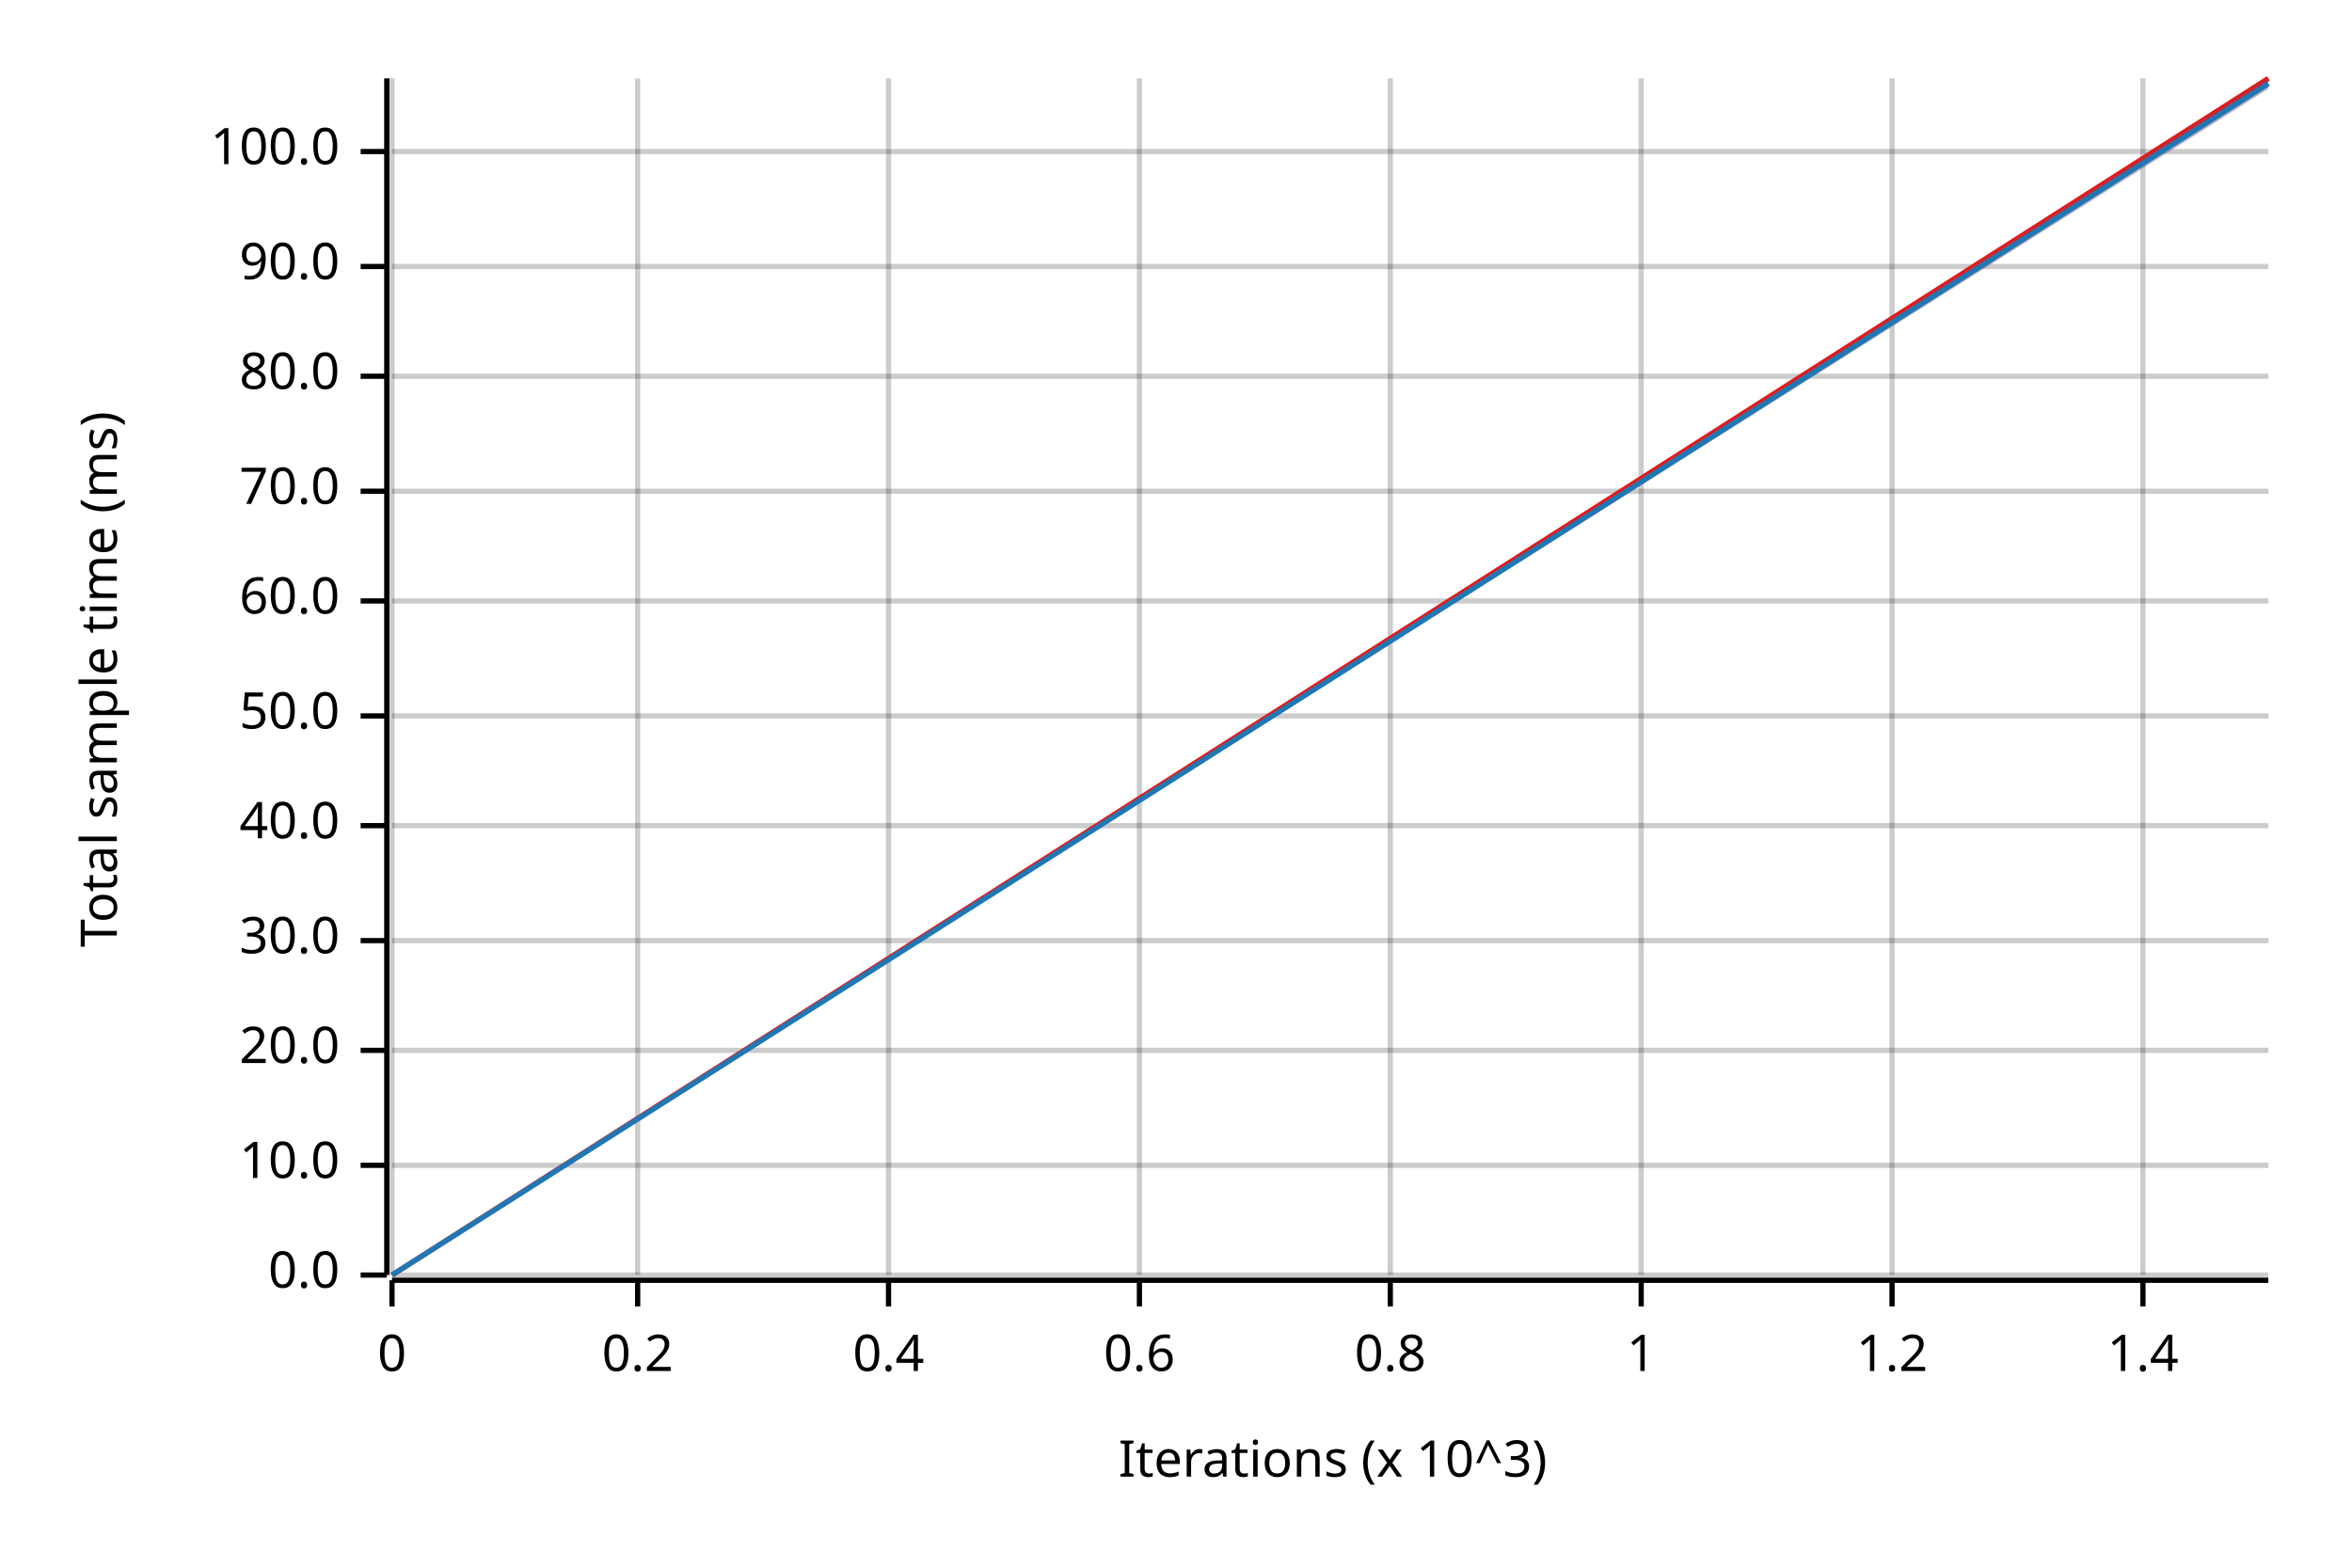
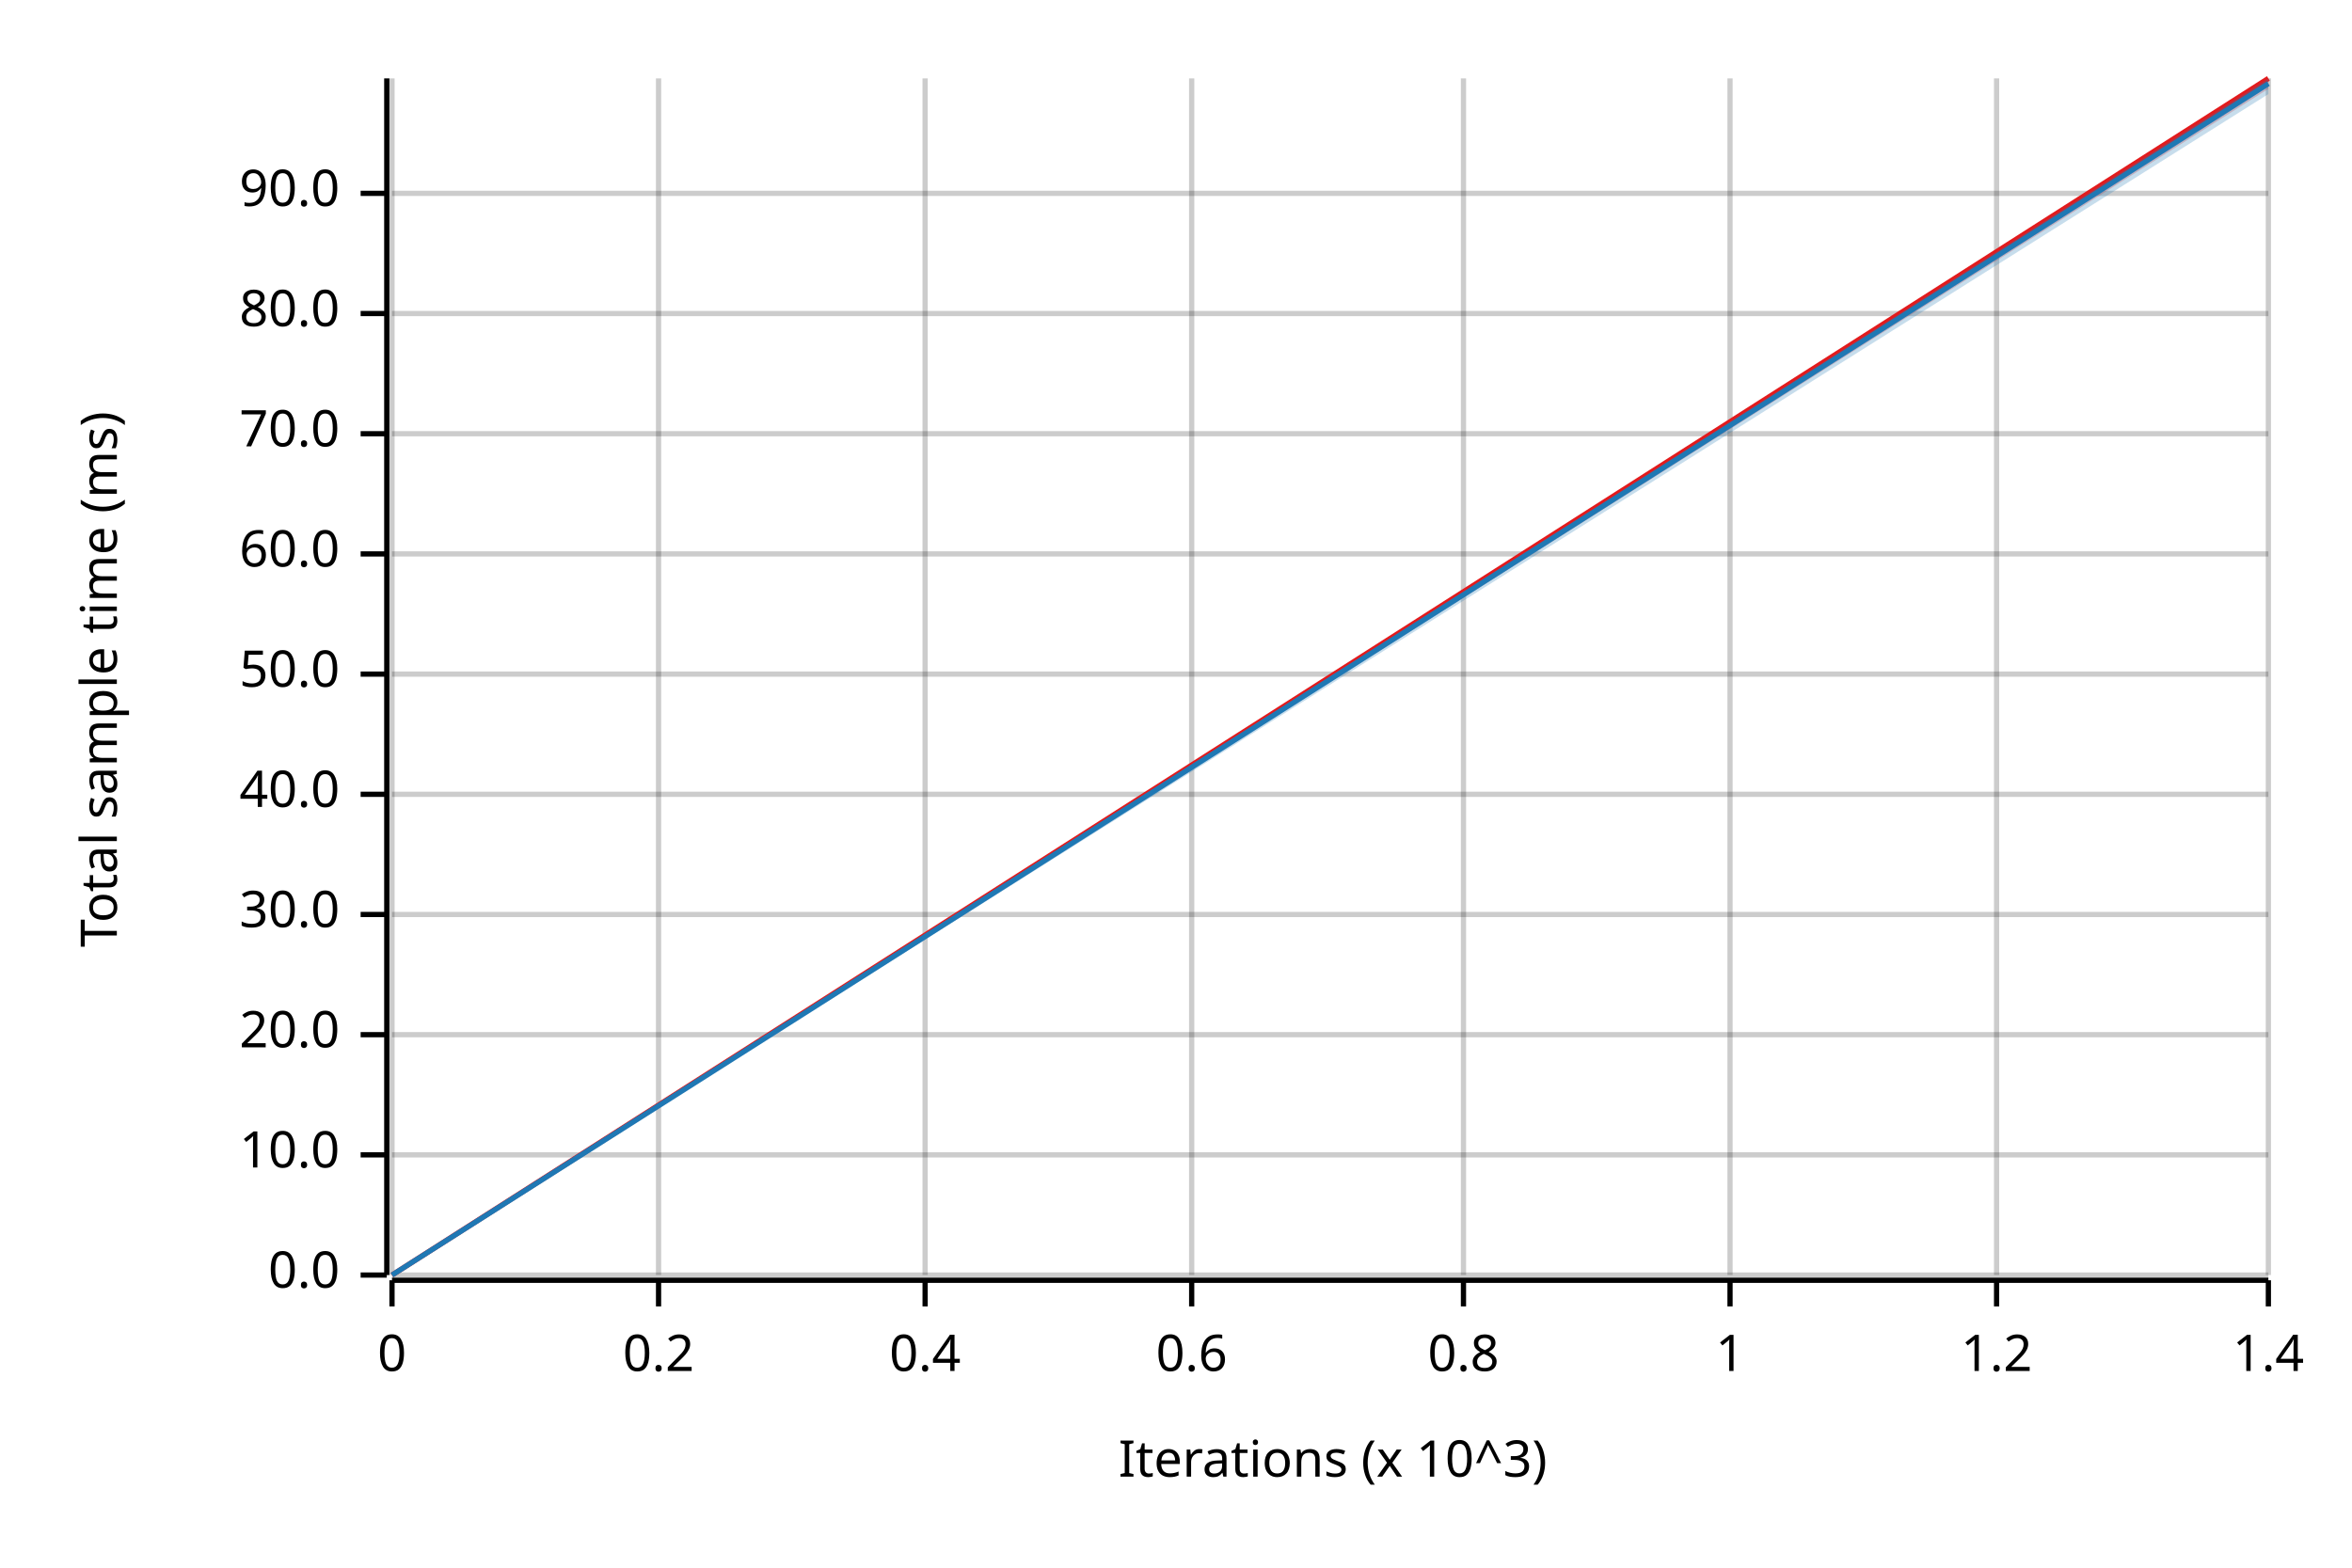
<svg xmlns="http://www.w3.org/2000/svg" width="450" height="300" viewBox="0 0 450 300">
  <text x="15" y="130" dy="0.76em" text-anchor="middle" font-family="sans-serif" font-size="9.677" opacity="1" fill="#000000" transform="rotate(270, 15, 130)">
Total sample time (ms)
</text>
  <text x="255" y="285" dy="-0.5ex" text-anchor="middle" font-family="sans-serif" font-size="9.677" opacity="1" fill="#000000">
Iterations (x 10^3)
</text>
  <line opacity="0.2" stroke="#000000" stroke-width="1" x1="75" y1="244" x2="75" y2="15" />
-   <line opacity="0.2" stroke="#000000" stroke-width="1" x1="122" y1="244" x2="122" y2="15" />
-   <line opacity="0.2" stroke="#000000" stroke-width="1" x1="170" y1="244" x2="170" y2="15" />
-   <line opacity="0.2" stroke="#000000" stroke-width="1" x1="218" y1="244" x2="218" y2="15" />
-   <line opacity="0.2" stroke="#000000" stroke-width="1" x1="266" y1="244" x2="266" y2="15" />
-   <line opacity="0.2" stroke="#000000" stroke-width="1" x1="314" y1="244" x2="314" y2="15" />
-   <line opacity="0.2" stroke="#000000" stroke-width="1" x1="362" y1="244" x2="362" y2="15" />
-   <line opacity="0.2" stroke="#000000" stroke-width="1" x1="410" y1="244" x2="410" y2="15" />
+   <line opacity="0.2" stroke="#000000" stroke-width="1" x1="126" y1="244" x2="126" y2="15" />
+   <line opacity="0.2" stroke="#000000" stroke-width="1" x1="177" y1="244" x2="177" y2="15" />
+   <line opacity="0.2" stroke="#000000" stroke-width="1" x1="228" y1="244" x2="228" y2="15" />
+   <line opacity="0.2" stroke="#000000" stroke-width="1" x1="280" y1="244" x2="280" y2="15" />
+   <line opacity="0.2" stroke="#000000" stroke-width="1" x1="331" y1="244" x2="331" y2="15" />
+   <line opacity="0.2" stroke="#000000" stroke-width="1" x1="382" y1="244" x2="382" y2="15" />
+   <line opacity="0.2" stroke="#000000" stroke-width="1" x1="434" y1="244" x2="434" y2="15" />
  <line opacity="0.2" stroke="#000000" stroke-width="1" x1="75" y1="244" x2="434" y2="244" />
-   <line opacity="0.2" stroke="#000000" stroke-width="1" x1="75" y1="223" x2="434" y2="223" />
-   <line opacity="0.2" stroke="#000000" stroke-width="1" x1="75" y1="201" x2="434" y2="201" />
-   <line opacity="0.2" stroke="#000000" stroke-width="1" x1="75" y1="180" x2="434" y2="180" />
-   <line opacity="0.2" stroke="#000000" stroke-width="1" x1="75" y1="158" x2="434" y2="158" />
-   <line opacity="0.2" stroke="#000000" stroke-width="1" x1="75" y1="137" x2="434" y2="137" />
-   <line opacity="0.2" stroke="#000000" stroke-width="1" x1="75" y1="115" x2="434" y2="115" />
-   <line opacity="0.2" stroke="#000000" stroke-width="1" x1="75" y1="94" x2="434" y2="94" />
-   <line opacity="0.2" stroke="#000000" stroke-width="1" x1="75" y1="72" x2="434" y2="72" />
-   <line opacity="0.2" stroke="#000000" stroke-width="1" x1="75" y1="51" x2="434" y2="51" />
-   <line opacity="0.2" stroke="#000000" stroke-width="1" x1="75" y1="29" x2="434" y2="29" />
+   <line opacity="0.2" stroke="#000000" stroke-width="1" x1="75" y1="221" x2="434" y2="221" />
+   <line opacity="0.2" stroke="#000000" stroke-width="1" x1="75" y1="198" x2="434" y2="198" />
+   <line opacity="0.2" stroke="#000000" stroke-width="1" x1="75" y1="175" x2="434" y2="175" />
+   <line opacity="0.2" stroke="#000000" stroke-width="1" x1="75" y1="152" x2="434" y2="152" />
+   <line opacity="0.2" stroke="#000000" stroke-width="1" x1="75" y1="129" x2="434" y2="129" />
+   <line opacity="0.2" stroke="#000000" stroke-width="1" x1="75" y1="106" x2="434" y2="106" />
+   <line opacity="0.2" stroke="#000000" stroke-width="1" x1="75" y1="83" x2="434" y2="83" />
+   <line opacity="0.2" stroke="#000000" stroke-width="1" x1="75" y1="60" x2="434" y2="60" />
+   <line opacity="0.2" stroke="#000000" stroke-width="1" x1="75" y1="37" x2="434" y2="37" />
  <polyline fill="none" opacity="1" stroke="#000000" stroke-width="1" points="74,15 74,244 " />
  <text x="65" y="244" dy="0.5ex" text-anchor="end" font-family="sans-serif" font-size="9.677" opacity="1" fill="#000000">
0.0
</text>
  <polyline fill="none" opacity="1" stroke="#000000" stroke-width="1" points="69,244 74,244 " />
-   <text x="65" y="223" dy="0.5ex" text-anchor="end" font-family="sans-serif" font-size="9.677" opacity="1" fill="#000000">
+   <text x="65" y="221" dy="0.5ex" text-anchor="end" font-family="sans-serif" font-size="9.677" opacity="1" fill="#000000">
10.0
</text>
-   <polyline fill="none" opacity="1" stroke="#000000" stroke-width="1" points="69,223 74,223 " />
-   <text x="65" y="201" dy="0.5ex" text-anchor="end" font-family="sans-serif" font-size="9.677" opacity="1" fill="#000000">
+   <polyline fill="none" opacity="1" stroke="#000000" stroke-width="1" points="69,221 74,221 " />
+   <text x="65" y="198" dy="0.5ex" text-anchor="end" font-family="sans-serif" font-size="9.677" opacity="1" fill="#000000">
20.0
</text>
-   <polyline fill="none" opacity="1" stroke="#000000" stroke-width="1" points="69,201 74,201 " />
-   <text x="65" y="180" dy="0.5ex" text-anchor="end" font-family="sans-serif" font-size="9.677" opacity="1" fill="#000000">
+   <polyline fill="none" opacity="1" stroke="#000000" stroke-width="1" points="69,198 74,198 " />
+   <text x="65" y="175" dy="0.5ex" text-anchor="end" font-family="sans-serif" font-size="9.677" opacity="1" fill="#000000">
30.0
</text>
-   <polyline fill="none" opacity="1" stroke="#000000" stroke-width="1" points="69,180 74,180 " />
-   <text x="65" y="158" dy="0.5ex" text-anchor="end" font-family="sans-serif" font-size="9.677" opacity="1" fill="#000000">
+   <polyline fill="none" opacity="1" stroke="#000000" stroke-width="1" points="69,175 74,175 " />
+   <text x="65" y="152" dy="0.5ex" text-anchor="end" font-family="sans-serif" font-size="9.677" opacity="1" fill="#000000">
40.0
</text>
-   <polyline fill="none" opacity="1" stroke="#000000" stroke-width="1" points="69,158 74,158 " />
-   <text x="65" y="137" dy="0.5ex" text-anchor="end" font-family="sans-serif" font-size="9.677" opacity="1" fill="#000000">
+   <polyline fill="none" opacity="1" stroke="#000000" stroke-width="1" points="69,152 74,152 " />
+   <text x="65" y="129" dy="0.5ex" text-anchor="end" font-family="sans-serif" font-size="9.677" opacity="1" fill="#000000">
50.0
</text>
-   <polyline fill="none" opacity="1" stroke="#000000" stroke-width="1" points="69,137 74,137 " />
-   <text x="65" y="115" dy="0.5ex" text-anchor="end" font-family="sans-serif" font-size="9.677" opacity="1" fill="#000000">
+   <polyline fill="none" opacity="1" stroke="#000000" stroke-width="1" points="69,129 74,129 " />
+   <text x="65" y="106" dy="0.5ex" text-anchor="end" font-family="sans-serif" font-size="9.677" opacity="1" fill="#000000">
60.0
</text>
-   <polyline fill="none" opacity="1" stroke="#000000" stroke-width="1" points="69,115 74,115 " />
-   <text x="65" y="94" dy="0.5ex" text-anchor="end" font-family="sans-serif" font-size="9.677" opacity="1" fill="#000000">
+   <polyline fill="none" opacity="1" stroke="#000000" stroke-width="1" points="69,106 74,106 " />
+   <text x="65" y="83" dy="0.5ex" text-anchor="end" font-family="sans-serif" font-size="9.677" opacity="1" fill="#000000">
70.0
</text>
-   <polyline fill="none" opacity="1" stroke="#000000" stroke-width="1" points="69,94 74,94 " />
-   <text x="65" y="72" dy="0.5ex" text-anchor="end" font-family="sans-serif" font-size="9.677" opacity="1" fill="#000000">
+   <polyline fill="none" opacity="1" stroke="#000000" stroke-width="1" points="69,83 74,83 " />
+   <text x="65" y="60" dy="0.5ex" text-anchor="end" font-family="sans-serif" font-size="9.677" opacity="1" fill="#000000">
80.0
</text>
-   <polyline fill="none" opacity="1" stroke="#000000" stroke-width="1" points="69,72 74,72 " />
-   <text x="65" y="51" dy="0.5ex" text-anchor="end" font-family="sans-serif" font-size="9.677" opacity="1" fill="#000000">
+   <polyline fill="none" opacity="1" stroke="#000000" stroke-width="1" points="69,60 74,60 " />
+   <text x="65" y="37" dy="0.5ex" text-anchor="end" font-family="sans-serif" font-size="9.677" opacity="1" fill="#000000">
90.0
</text>
-   <polyline fill="none" opacity="1" stroke="#000000" stroke-width="1" points="69,51 74,51 " />
-   <text x="65" y="29" dy="0.5ex" text-anchor="end" font-family="sans-serif" font-size="9.677" opacity="1" fill="#000000">
- 100.0
- </text>
-   <polyline fill="none" opacity="1" stroke="#000000" stroke-width="1" points="69,29 74,29 " />
+   <polyline fill="none" opacity="1" stroke="#000000" stroke-width="1" points="69,37 74,37 " />
  <polyline fill="none" opacity="1" stroke="#000000" stroke-width="1" points="75,245 434,245 " />
  <text x="75" y="255" dy="0.76em" text-anchor="middle" font-family="sans-serif" font-size="9.677" opacity="1" fill="#000000">
0
</text>
  <polyline fill="none" opacity="1" stroke="#000000" stroke-width="1" points="75,245 75,250 " />
-   <text x="122" y="255" dy="0.76em" text-anchor="middle" font-family="sans-serif" font-size="9.677" opacity="1" fill="#000000">
+   <text x="126" y="255" dy="0.76em" text-anchor="middle" font-family="sans-serif" font-size="9.677" opacity="1" fill="#000000">
0.2
</text>
-   <polyline fill="none" opacity="1" stroke="#000000" stroke-width="1" points="122,245 122,250 " />
-   <text x="170" y="255" dy="0.76em" text-anchor="middle" font-family="sans-serif" font-size="9.677" opacity="1" fill="#000000">
+   <polyline fill="none" opacity="1" stroke="#000000" stroke-width="1" points="126,245 126,250 " />
+   <text x="177" y="255" dy="0.76em" text-anchor="middle" font-family="sans-serif" font-size="9.677" opacity="1" fill="#000000">
0.4
</text>
-   <polyline fill="none" opacity="1" stroke="#000000" stroke-width="1" points="170,245 170,250 " />
-   <text x="218" y="255" dy="0.76em" text-anchor="middle" font-family="sans-serif" font-size="9.677" opacity="1" fill="#000000">
+   <polyline fill="none" opacity="1" stroke="#000000" stroke-width="1" points="177,245 177,250 " />
+   <text x="228" y="255" dy="0.76em" text-anchor="middle" font-family="sans-serif" font-size="9.677" opacity="1" fill="#000000">
0.6
</text>
-   <polyline fill="none" opacity="1" stroke="#000000" stroke-width="1" points="218,245 218,250 " />
-   <text x="266" y="255" dy="0.76em" text-anchor="middle" font-family="sans-serif" font-size="9.677" opacity="1" fill="#000000">
+   <polyline fill="none" opacity="1" stroke="#000000" stroke-width="1" points="228,245 228,250 " />
+   <text x="280" y="255" dy="0.76em" text-anchor="middle" font-family="sans-serif" font-size="9.677" opacity="1" fill="#000000">
0.8
</text>
-   <polyline fill="none" opacity="1" stroke="#000000" stroke-width="1" points="266,245 266,250 " />
-   <text x="314" y="255" dy="0.76em" text-anchor="middle" font-family="sans-serif" font-size="9.677" opacity="1" fill="#000000">
+   <polyline fill="none" opacity="1" stroke="#000000" stroke-width="1" points="280,245 280,250 " />
+   <text x="331" y="255" dy="0.76em" text-anchor="middle" font-family="sans-serif" font-size="9.677" opacity="1" fill="#000000">
1
</text>
-   <polyline fill="none" opacity="1" stroke="#000000" stroke-width="1" points="314,245 314,250 " />
-   <text x="362" y="255" dy="0.76em" text-anchor="middle" font-family="sans-serif" font-size="9.677" opacity="1" fill="#000000">
+   <polyline fill="none" opacity="1" stroke="#000000" stroke-width="1" points="331,245 331,250 " />
+   <text x="382" y="255" dy="0.76em" text-anchor="middle" font-family="sans-serif" font-size="9.677" opacity="1" fill="#000000">
1.2
</text>
-   <polyline fill="none" opacity="1" stroke="#000000" stroke-width="1" points="362,245 362,250 " />
-   <text x="410" y="255" dy="0.76em" text-anchor="middle" font-family="sans-serif" font-size="9.677" opacity="1" fill="#000000">
+   <polyline fill="none" opacity="1" stroke="#000000" stroke-width="1" points="382,245 382,250 " />
+   <text x="434" y="255" dy="0.76em" text-anchor="middle" font-family="sans-serif" font-size="9.677" opacity="1" fill="#000000">
1.4
</text>
-   <polyline fill="none" opacity="1" stroke="#000000" stroke-width="1" points="410,245 410,250 " />
+   <polyline fill="none" opacity="1" stroke="#000000" stroke-width="1" points="434,245 434,250 " />
  <polyline fill="none" opacity="1" stroke="#E31A1C" stroke-width="1" points="75,244 434,15 " />
  <polygon opacity="0.25" fill="#E31A1C" points="75,244 434,17 434,15 " />
  <polyline fill="none" opacity="1" stroke="#1F78B4" stroke-width="1" points="75,244 434,16 " />
-   <polygon opacity="0.25" fill="#1F78B4" points="75,244 434,17 434,15 " />
+   <polygon opacity="0.25" fill="#1F78B4" points="75,244 434,18 434,15 " />
</svg>
